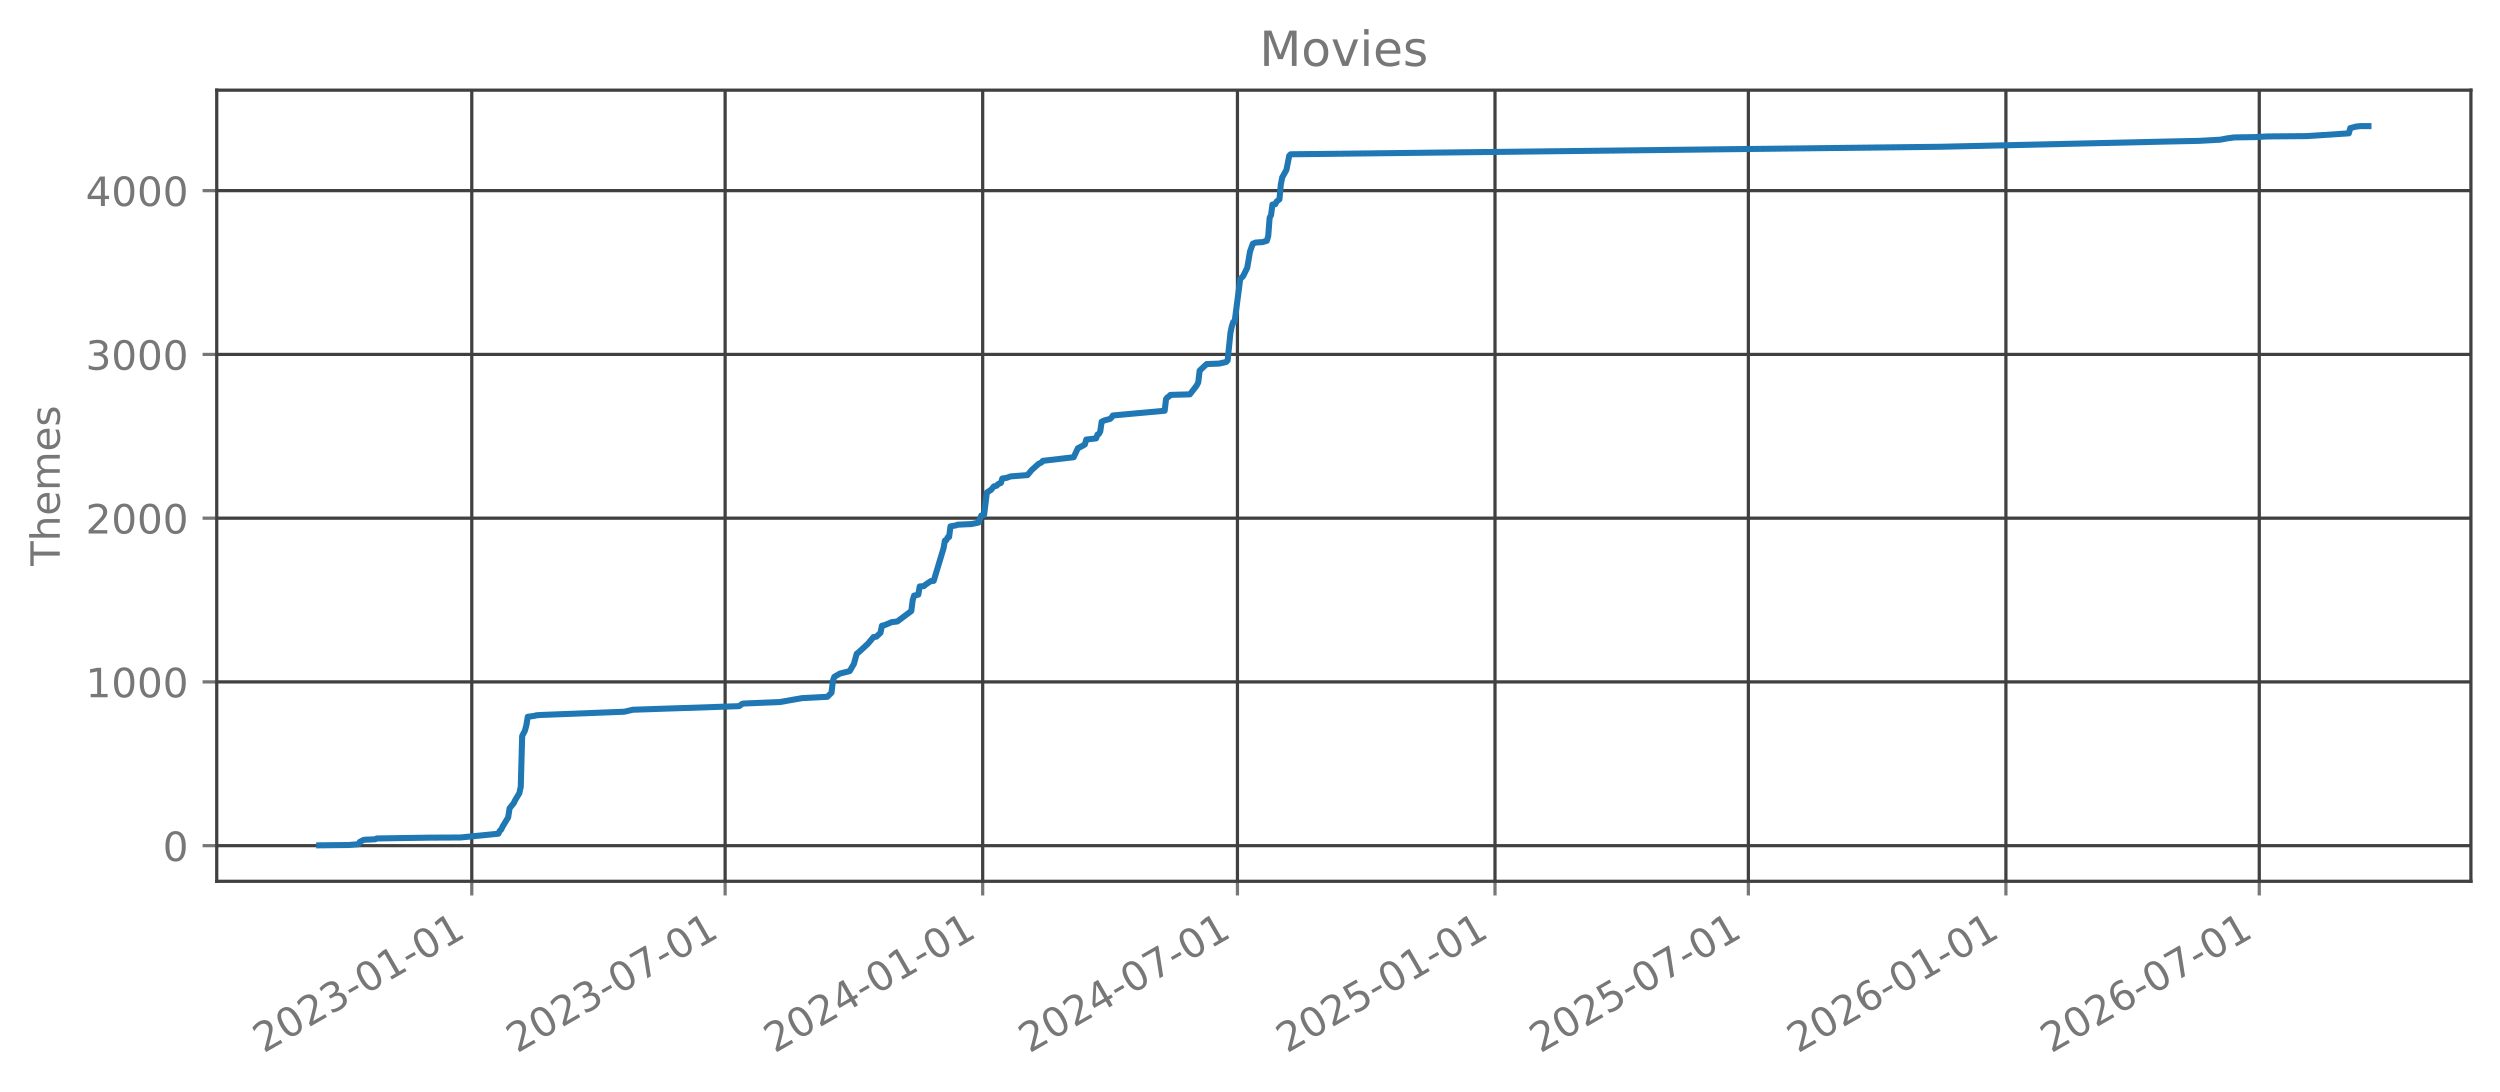
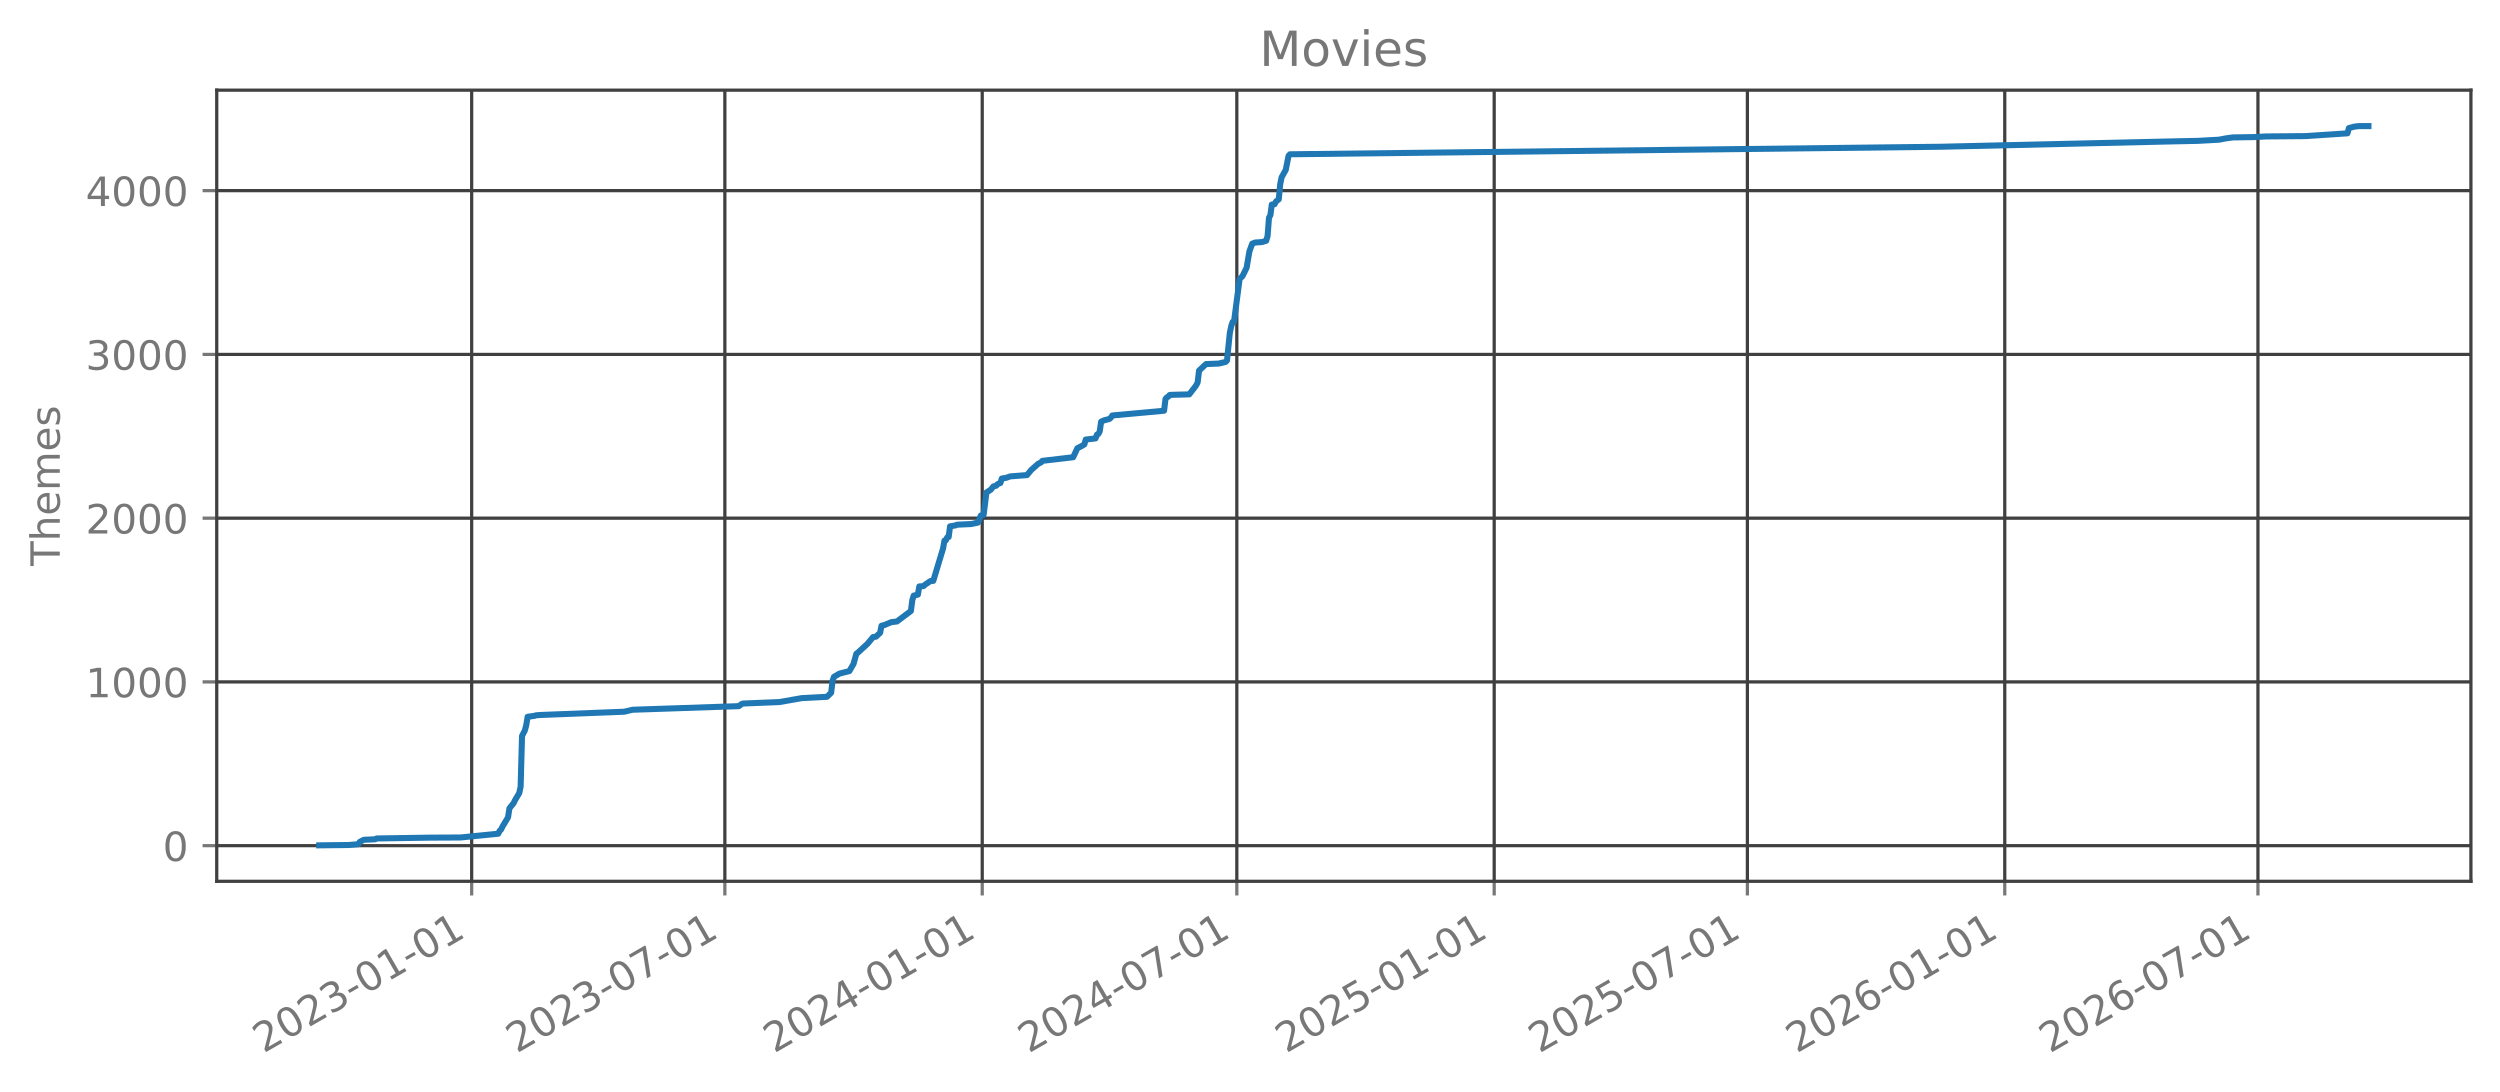
<svg xmlns="http://www.w3.org/2000/svg" xmlns:xlink="http://www.w3.org/1999/xlink" width="618.851pt" height="270.076pt" viewBox="0 0 618.851 270.076" version="1.1">
  <defs>
    <style type="text/css">*{stroke-linejoin: round; stroke-linecap: butt}</style>
  </defs>
  <g id="figure_1">
    <g id="patch_1">
      <path d="M 0 270.076  L 618.851 270.076  L 618.851 -0  L 0 -0  L 0 270.076  z " style="fill: none; opacity: 0" />
    </g>
    <g id="axes_1">
      <g id="patch_2">
        <path d="M 53.651 218.158  L 611.651 218.158  L 611.651 22.318  L 53.651 22.318  L 53.651 218.158  z " style="fill: none; opacity: 0" />
      </g>
      <g id="matplotlib.axis_1">
        <g id="xtick_1">
          <g id="line2d_1">
-             <path d="M 116.783 218.158  L 116.783 22.318  " clip-path="url(#pfac8463f3d)" style="fill: none; stroke: #404040; stroke-width: 0.8; stroke-linecap: square" />
+             <path d="M 116.757 218.158  L 116.757 22.318  " clip-path="url(#pc64011a00f)" style="fill: none; stroke: #404040; stroke-width: 0.8; stroke-linecap: square" />
          </g>
          <g id="line2d_2">
            <defs>
-               <path id="m701b35e4bc" d="M 0 0  L 0 3.5  " style="stroke: #777777; stroke-width: 0.8" />
+               <path id="m8f2a244854" d="M 0 0  L 0 3.5  " style="stroke: #777777; stroke-width: 0.8" />
            </defs>
            <g>
-               <use xlink:href="#m701b35e4bc" x="116.783" y="218.158" style="fill: #777777; stroke: #777777; stroke-width: 0.8" />
+               <use xlink:href="#m8f2a244854" x="116.757" y="218.158" style="fill: #777777; stroke: #777777; stroke-width: 0.8" />
            </g>
          </g>
          <g id="text_1">
-             <g style="fill: #777777" transform="translate(65.25189 260.7957) rotate(-30) scale(0.1 -0.1)">
+             <g style="fill: #777777" transform="translate(65.22611 260.7957) rotate(-30) scale(0.1 -0.1)">
              <defs>
                <path id="DejaVuSans-15" d="M 1228 531  L 3431 531  L 3431 0  L 469 0  L 469 531  Q 828 903 1448 1529  Q 2069 2156 2228 2338  Q 2531 2678 2651 2914  Q 2772 3150 2772 3378  Q 2772 3750 2511 3984  Q 2250 4219 1831 4219  Q 1534 4219 1204 4116  Q 875 4013 500 3803  L 500 4441  Q 881 4594 1212 4672  Q 1544 4750 1819 4750  Q 2544 4750 2975 4387  Q 3406 4025 3406 3419  Q 3406 3131 3298 2873  Q 3191 2616 2906 2266  Q 2828 2175 2409 1742  Q 1991 1309 1228 531  z " transform="scale(0.015625)" />
                <path id="DejaVuSans-13" d="M 2034 4250  Q 1547 4250 1301 3770  Q 1056 3291 1056 2328  Q 1056 1369 1301 889  Q 1547 409 2034 409  Q 2525 409 2770 889  Q 3016 1369 3016 2328  Q 3016 3291 2770 3770  Q 2525 4250 2034 4250  z M 2034 4750  Q 2819 4750 3233 4129  Q 3647 3509 3647 2328  Q 3647 1150 3233 529  Q 2819 -91 2034 -91  Q 1250 -91 836 529  Q 422 1150 422 2328  Q 422 3509 836 4129  Q 1250 4750 2034 4750  z " transform="scale(0.015625)" />
                <path id="DejaVuSans-16" d="M 2597 2516  Q 3050 2419 3304 2112  Q 3559 1806 3559 1356  Q 3559 666 3084 287  Q 2609 -91 1734 -91  Q 1441 -91 1130 -33  Q 819 25 488 141  L 488 750  Q 750 597 1062 519  Q 1375 441 1716 441  Q 2309 441 2620 675  Q 2931 909 2931 1356  Q 2931 1769 2642 2001  Q 2353 2234 1838 2234  L 1294 2234  L 1294 2753  L 1863 2753  Q 2328 2753 2575 2939  Q 2822 3125 2822 3475  Q 2822 3834 2567 4026  Q 2313 4219 1838 4219  Q 1578 4219 1281 4162  Q 984 4106 628 3988  L 628 4550  Q 988 4650 1302 4700  Q 1616 4750 1894 4750  Q 2613 4750 3031 4423  Q 3450 4097 3450 3541  Q 3450 3153 3228 2886  Q 3006 2619 2597 2516  z " transform="scale(0.015625)" />
                <path id="DejaVuSans-10" d="M 313 2009  L 1997 2009  L 1997 1497  L 313 1497  L 313 2009  z " transform="scale(0.015625)" />
                <path id="DejaVuSans-14" d="M 794 531  L 1825 531  L 1825 4091  L 703 3866  L 703 4441  L 1819 4666  L 2450 4666  L 2450 531  L 3481 531  L 3481 0  L 794 0  L 794 531  z " transform="scale(0.015625)" />
              </defs>
              <use xlink:href="#DejaVuSans-15" />
              <use xlink:href="#DejaVuSans-13" transform="translate(63.625 0)" />
              <use xlink:href="#DejaVuSans-15" transform="translate(127.25 0)" />
              <use xlink:href="#DejaVuSans-16" transform="translate(190.875 0)" />
              <use xlink:href="#DejaVuSans-10" transform="translate(254.5 0)" />
              <use xlink:href="#DejaVuSans-13" transform="translate(290.5781 0)" />
              <use xlink:href="#DejaVuSans-14" transform="translate(354.2031 0)" />
              <use xlink:href="#DejaVuSans-10" transform="translate(417.8281 0)" />
              <use xlink:href="#DejaVuSans-13" transform="translate(453.9062 0)" />
              <use xlink:href="#DejaVuSans-14" transform="translate(517.5312 0)" />
            </g>
          </g>
        </g>
        <g id="xtick_2">
          <g id="line2d_3">
-             <path d="M 179.499 218.158  L 179.499 22.318  " clip-path="url(#pfac8463f3d)" style="fill: none; stroke: #404040; stroke-width: 0.8; stroke-linecap: square" />
+             <path d="M 179.43 218.158  L 179.43 22.318  " clip-path="url(#pc64011a00f)" style="fill: none; stroke: #404040; stroke-width: 0.8; stroke-linecap: square" />
          </g>
          <g id="line2d_4">
            <g>
-               <use xlink:href="#m701b35e4bc" x="179.499" y="218.158" style="fill: #777777; stroke: #777777; stroke-width: 0.8" />
+               <use xlink:href="#m8f2a244854" x="179.43" y="218.158" style="fill: #777777; stroke: #777777; stroke-width: 0.8" />
            </g>
          </g>
          <g id="text_2">
-             <g style="fill: #777777" transform="translate(127.968 260.7957) rotate(-30) scale(0.1 -0.1)">
+             <g style="fill: #777777" transform="translate(127.8994 260.7957) rotate(-30) scale(0.1 -0.1)">
              <defs>
                <path id="DejaVuSans-1a" d="M 525 4666  L 3525 4666  L 3525 4397  L 1831 0  L 1172 0  L 2766 4134  L 525 4134  L 525 4666  z " transform="scale(0.015625)" />
              </defs>
              <use xlink:href="#DejaVuSans-15" />
              <use xlink:href="#DejaVuSans-13" transform="translate(63.625 0)" />
              <use xlink:href="#DejaVuSans-15" transform="translate(127.25 0)" />
              <use xlink:href="#DejaVuSans-16" transform="translate(190.875 0)" />
              <use xlink:href="#DejaVuSans-10" transform="translate(254.5 0)" />
              <use xlink:href="#DejaVuSans-13" transform="translate(290.5781 0)" />
              <use xlink:href="#DejaVuSans-1a" transform="translate(354.2031 0)" />
              <use xlink:href="#DejaVuSans-10" transform="translate(417.8281 0)" />
              <use xlink:href="#DejaVuSans-13" transform="translate(453.9062 0)" />
              <use xlink:href="#DejaVuSans-14" transform="translate(517.5312 0)" />
            </g>
          </g>
        </g>
        <g id="xtick_3">
          <g id="line2d_5">
-             <path d="M 243.254 218.158  L 243.254 22.318  " clip-path="url(#pfac8463f3d)" style="fill: none; stroke: #404040; stroke-width: 0.8; stroke-linecap: square" />
+             <path d="M 243.142 218.158  L 243.142 22.318  " clip-path="url(#pc64011a00f)" style="fill: none; stroke: #404040; stroke-width: 0.8; stroke-linecap: square" />
          </g>
          <g id="line2d_6">
            <g>
-               <use xlink:href="#m701b35e4bc" x="243.254" y="218.158" style="fill: #777777; stroke: #777777; stroke-width: 0.8" />
+               <use xlink:href="#m8f2a244854" x="243.142" y="218.158" style="fill: #777777; stroke: #777777; stroke-width: 0.8" />
            </g>
          </g>
          <g id="text_3">
-             <g style="fill: #777777" transform="translate(191.7236 260.7957) rotate(-30) scale(0.1 -0.1)">
+             <g style="fill: #777777" transform="translate(191.6115 260.7957) rotate(-30) scale(0.1 -0.1)">
              <defs>
                <path id="DejaVuSans-17" d="M 2419 4116  L 825 1625  L 2419 1625  L 2419 4116  z M 2253 4666  L 3047 4666  L 3047 1625  L 3713 1625  L 3713 1100  L 3047 1100  L 3047 0  L 2419 0  L 2419 1100  L 313 1100  L 313 1709  L 2253 4666  z " transform="scale(0.015625)" />
              </defs>
              <use xlink:href="#DejaVuSans-15" />
              <use xlink:href="#DejaVuSans-13" transform="translate(63.625 0)" />
              <use xlink:href="#DejaVuSans-15" transform="translate(127.25 0)" />
              <use xlink:href="#DejaVuSans-17" transform="translate(190.875 0)" />
              <use xlink:href="#DejaVuSans-10" transform="translate(254.5 0)" />
              <use xlink:href="#DejaVuSans-13" transform="translate(290.5781 0)" />
              <use xlink:href="#DejaVuSans-14" transform="translate(354.2031 0)" />
              <use xlink:href="#DejaVuSans-10" transform="translate(417.8281 0)" />
              <use xlink:href="#DejaVuSans-13" transform="translate(453.9062 0)" />
              <use xlink:href="#DejaVuSans-14" transform="translate(517.5312 0)" />
            </g>
          </g>
        </g>
        <g id="xtick_4">
          <g id="line2d_7">
-             <path d="M 306.317 218.158  L 306.317 22.318  " clip-path="url(#pfac8463f3d)" style="fill: none; stroke: #404040; stroke-width: 0.8; stroke-linecap: square" />
+             <path d="M 306.162 218.158  L 306.162 22.318  " clip-path="url(#pc64011a00f)" style="fill: none; stroke: #404040; stroke-width: 0.8; stroke-linecap: square" />
          </g>
          <g id="line2d_8">
            <g>
-               <use xlink:href="#m701b35e4bc" x="306.317" y="218.158" style="fill: #777777; stroke: #777777; stroke-width: 0.8" />
+               <use xlink:href="#m8f2a244854" x="306.162" y="218.158" style="fill: #777777; stroke: #777777; stroke-width: 0.8" />
            </g>
          </g>
          <g id="text_4">
-             <g style="fill: #777777" transform="translate(254.7862 260.7957) rotate(-30) scale(0.1 -0.1)">
+             <g style="fill: #777777" transform="translate(254.631 260.7957) rotate(-30) scale(0.1 -0.1)">
              <use xlink:href="#DejaVuSans-15" />
              <use xlink:href="#DejaVuSans-13" transform="translate(63.625 0)" />
              <use xlink:href="#DejaVuSans-15" transform="translate(127.25 0)" />
              <use xlink:href="#DejaVuSans-17" transform="translate(190.875 0)" />
              <use xlink:href="#DejaVuSans-10" transform="translate(254.5 0)" />
              <use xlink:href="#DejaVuSans-13" transform="translate(290.5781 0)" />
              <use xlink:href="#DejaVuSans-1a" transform="translate(354.2031 0)" />
              <use xlink:href="#DejaVuSans-10" transform="translate(417.8281 0)" />
              <use xlink:href="#DejaVuSans-13" transform="translate(453.9062 0)" />
              <use xlink:href="#DejaVuSans-14" transform="translate(517.5312 0)" />
            </g>
          </g>
        </g>
        <g id="xtick_5">
          <g id="line2d_9">
-             <path d="M 370.073 218.158  L 370.073 22.318  " clip-path="url(#pfac8463f3d)" style="fill: none; stroke: #404040; stroke-width: 0.8; stroke-linecap: square" />
+             <path d="M 369.874 218.158  L 369.874 22.318  " clip-path="url(#pc64011a00f)" style="fill: none; stroke: #404040; stroke-width: 0.8; stroke-linecap: square" />
          </g>
          <g id="line2d_10">
            <g>
-               <use xlink:href="#m701b35e4bc" x="370.073" y="218.158" style="fill: #777777; stroke: #777777; stroke-width: 0.8" />
+               <use xlink:href="#m8f2a244854" x="369.874" y="218.158" style="fill: #777777; stroke: #777777; stroke-width: 0.8" />
            </g>
          </g>
          <g id="text_5">
-             <g style="fill: #777777" transform="translate(318.5418 260.7957) rotate(-30) scale(0.1 -0.1)">
+             <g style="fill: #777777" transform="translate(318.3431 260.7957) rotate(-30) scale(0.1 -0.1)">
              <defs>
                <path id="DejaVuSans-18" d="M 691 4666  L 3169 4666  L 3169 4134  L 1269 4134  L 1269 2991  Q 1406 3038 1543 3061  Q 1681 3084 1819 3084  Q 2600 3084 3056 2656  Q 3513 2228 3513 1497  Q 3513 744 3044 326  Q 2575 -91 1722 -91  Q 1428 -91 1123 -41  Q 819 9 494 109  L 494 744  Q 775 591 1075 516  Q 1375 441 1709 441  Q 2250 441 2565 725  Q 2881 1009 2881 1497  Q 2881 1984 2565 2268  Q 2250 2553 1709 2553  Q 1456 2553 1204 2497  Q 953 2441 691 2322  L 691 4666  z " transform="scale(0.015625)" />
              </defs>
              <use xlink:href="#DejaVuSans-15" />
              <use xlink:href="#DejaVuSans-13" transform="translate(63.625 0)" />
              <use xlink:href="#DejaVuSans-15" transform="translate(127.25 0)" />
              <use xlink:href="#DejaVuSans-18" transform="translate(190.875 0)" />
              <use xlink:href="#DejaVuSans-10" transform="translate(254.5 0)" />
              <use xlink:href="#DejaVuSans-13" transform="translate(290.5781 0)" />
              <use xlink:href="#DejaVuSans-14" transform="translate(354.2031 0)" />
              <use xlink:href="#DejaVuSans-10" transform="translate(417.8281 0)" />
              <use xlink:href="#DejaVuSans-13" transform="translate(453.9062 0)" />
              <use xlink:href="#DejaVuSans-14" transform="translate(517.5312 0)" />
            </g>
          </g>
        </g>
        <g id="xtick_6">
          <g id="line2d_11">
-             <path d="M 432.789 218.158  L 432.789 22.318  " clip-path="url(#pfac8463f3d)" style="fill: none; stroke: #404040; stroke-width: 0.8; stroke-linecap: square" />
+             <path d="M 432.547 218.158  L 432.547 22.318  " clip-path="url(#pc64011a00f)" style="fill: none; stroke: #404040; stroke-width: 0.8; stroke-linecap: square" />
          </g>
          <g id="line2d_12">
            <g>
-               <use xlink:href="#m701b35e4bc" x="432.789" y="218.158" style="fill: #777777; stroke: #777777; stroke-width: 0.8" />
+               <use xlink:href="#m8f2a244854" x="432.547" y="218.158" style="fill: #777777; stroke: #777777; stroke-width: 0.8" />
            </g>
          </g>
          <g id="text_6">
-             <g style="fill: #777777" transform="translate(381.2579 260.7957) rotate(-30) scale(0.1 -0.1)">
+             <g style="fill: #777777" transform="translate(381.0164 260.7957) rotate(-30) scale(0.1 -0.1)">
              <use xlink:href="#DejaVuSans-15" />
              <use xlink:href="#DejaVuSans-13" transform="translate(63.625 0)" />
              <use xlink:href="#DejaVuSans-15" transform="translate(127.25 0)" />
              <use xlink:href="#DejaVuSans-18" transform="translate(190.875 0)" />
              <use xlink:href="#DejaVuSans-10" transform="translate(254.5 0)" />
              <use xlink:href="#DejaVuSans-13" transform="translate(290.5781 0)" />
              <use xlink:href="#DejaVuSans-1a" transform="translate(354.2031 0)" />
              <use xlink:href="#DejaVuSans-10" transform="translate(417.8281 0)" />
              <use xlink:href="#DejaVuSans-13" transform="translate(453.9062 0)" />
              <use xlink:href="#DejaVuSans-14" transform="translate(517.5312 0)" />
            </g>
          </g>
        </g>
        <g id="xtick_7">
          <g id="line2d_13">
-             <path d="M 496.544 218.158  L 496.544 22.318  " clip-path="url(#pfac8463f3d)" style="fill: none; stroke: #404040; stroke-width: 0.8; stroke-linecap: square" />
+             <path d="M 496.259 218.158  L 496.259 22.318  " clip-path="url(#pc64011a00f)" style="fill: none; stroke: #404040; stroke-width: 0.8; stroke-linecap: square" />
          </g>
          <g id="line2d_14">
            <g>
-               <use xlink:href="#m701b35e4bc" x="496.544" y="218.158" style="fill: #777777; stroke: #777777; stroke-width: 0.8" />
+               <use xlink:href="#m8f2a244854" x="496.259" y="218.158" style="fill: #777777; stroke: #777777; stroke-width: 0.8" />
            </g>
          </g>
          <g id="text_7">
-             <g style="fill: #777777" transform="translate(445.0134 260.7957) rotate(-30) scale(0.1 -0.1)">
+             <g style="fill: #777777" transform="translate(444.7284 260.7957) rotate(-30) scale(0.1 -0.1)">
              <defs>
                <path id="DejaVuSans-19" d="M 2113 2584  Q 1688 2584 1439 2293  Q 1191 2003 1191 1497  Q 1191 994 1439 701  Q 1688 409 2113 409  Q 2538 409 2786 701  Q 3034 994 3034 1497  Q 3034 2003 2786 2293  Q 2538 2584 2113 2584  z M 3366 4563  L 3366 3988  Q 3128 4100 2886 4159  Q 2644 4219 2406 4219  Q 1781 4219 1451 3797  Q 1122 3375 1075 2522  Q 1259 2794 1537 2939  Q 1816 3084 2150 3084  Q 2853 3084 3261 2657  Q 3669 2231 3669 1497  Q 3669 778 3244 343  Q 2819 -91 2113 -91  Q 1303 -91 875 529  Q 447 1150 447 2328  Q 447 3434 972 4092  Q 1497 4750 2381 4750  Q 2619 4750 2861 4703  Q 3103 4656 3366 4563  z " transform="scale(0.015625)" />
              </defs>
              <use xlink:href="#DejaVuSans-15" />
              <use xlink:href="#DejaVuSans-13" transform="translate(63.625 0)" />
              <use xlink:href="#DejaVuSans-15" transform="translate(127.25 0)" />
              <use xlink:href="#DejaVuSans-19" transform="translate(190.875 0)" />
              <use xlink:href="#DejaVuSans-10" transform="translate(254.5 0)" />
              <use xlink:href="#DejaVuSans-13" transform="translate(290.5781 0)" />
              <use xlink:href="#DejaVuSans-14" transform="translate(354.2031 0)" />
              <use xlink:href="#DejaVuSans-10" transform="translate(417.8281 0)" />
              <use xlink:href="#DejaVuSans-13" transform="translate(453.9062 0)" />
              <use xlink:href="#DejaVuSans-14" transform="translate(517.5312 0)" />
            </g>
          </g>
        </g>
        <g id="xtick_8">
          <g id="line2d_15">
-             <path d="M 559.26 218.158  L 559.26 22.318  " clip-path="url(#pfac8463f3d)" style="fill: none; stroke: #404040; stroke-width: 0.8; stroke-linecap: square" />
+             <path d="M 558.933 218.158  L 558.933 22.318  " clip-path="url(#pc64011a00f)" style="fill: none; stroke: #404040; stroke-width: 0.8; stroke-linecap: square" />
          </g>
          <g id="line2d_16">
            <g>
-               <use xlink:href="#m701b35e4bc" x="559.26" y="218.158" style="fill: #777777; stroke: #777777; stroke-width: 0.8" />
+               <use xlink:href="#m8f2a244854" x="558.933" y="218.158" style="fill: #777777; stroke: #777777; stroke-width: 0.8" />
            </g>
          </g>
          <g id="text_8">
-             <g style="fill: #777777" transform="translate(507.7295 260.7957) rotate(-30) scale(0.1 -0.1)">
+             <g style="fill: #777777" transform="translate(507.4017 260.7957) rotate(-30) scale(0.1 -0.1)">
              <use xlink:href="#DejaVuSans-15" />
              <use xlink:href="#DejaVuSans-13" transform="translate(63.625 0)" />
              <use xlink:href="#DejaVuSans-15" transform="translate(127.25 0)" />
              <use xlink:href="#DejaVuSans-19" transform="translate(190.875 0)" />
              <use xlink:href="#DejaVuSans-10" transform="translate(254.5 0)" />
              <use xlink:href="#DejaVuSans-13" transform="translate(290.5781 0)" />
              <use xlink:href="#DejaVuSans-1a" transform="translate(354.2031 0)" />
              <use xlink:href="#DejaVuSans-10" transform="translate(417.8281 0)" />
              <use xlink:href="#DejaVuSans-13" transform="translate(453.9062 0)" />
              <use xlink:href="#DejaVuSans-14" transform="translate(517.5312 0)" />
            </g>
          </g>
        </g>
      </g>
      <g id="matplotlib.axis_2">
        <g id="ytick_1">
          <g id="line2d_17">
-             <path d="M 53.651 209.337  L 611.651 209.337  " clip-path="url(#pfac8463f3d)" style="fill: none; stroke: #404040; stroke-width: 0.8; stroke-linecap: square" />
+             <path d="M 53.651 209.337  L 611.651 209.337  " clip-path="url(#pc64011a00f)" style="fill: none; stroke: #404040; stroke-width: 0.8; stroke-linecap: square" />
          </g>
          <g id="line2d_18">
            <defs>
-               <path id="m2a27429f47" d="M 0 0  L -3.5 0  " style="stroke: #777777; stroke-width: 0.8" />
+               <path id="m1b84f76f61" d="M 0 0  L -3.5 0  " style="stroke: #777777; stroke-width: 0.8" />
            </defs>
            <g>
-               <use xlink:href="#m2a27429f47" x="53.651" y="209.337" style="fill: #777777; stroke: #777777; stroke-width: 0.8" />
+               <use xlink:href="#m1b84f76f61" x="53.651" y="209.337" style="fill: #777777; stroke: #777777; stroke-width: 0.8" />
            </g>
          </g>
          <g id="text_9">
            <g style="fill: #777777" transform="translate(40.28828 213.1362) scale(0.1 -0.1)">
              <use xlink:href="#DejaVuSans-13" />
            </g>
          </g>
        </g>
        <g id="ytick_2">
          <g id="line2d_19">
-             <path d="M 53.651 168.801  L 611.651 168.801  " clip-path="url(#pfac8463f3d)" style="fill: none; stroke: #404040; stroke-width: 0.8; stroke-linecap: square" />
+             <path d="M 53.651 168.801  L 611.651 168.801  " clip-path="url(#pc64011a00f)" style="fill: none; stroke: #404040; stroke-width: 0.8; stroke-linecap: square" />
          </g>
          <g id="line2d_20">
            <g>
-               <use xlink:href="#m2a27429f47" x="53.651" y="168.801" style="fill: #777777; stroke: #777777; stroke-width: 0.8" />
+               <use xlink:href="#m1b84f76f61" x="53.651" y="168.801" style="fill: #777777; stroke: #777777; stroke-width: 0.8" />
            </g>
          </g>
          <g id="text_10">
            <g style="fill: #777777" transform="translate(21.20078 172.5997) scale(0.1 -0.1)">
              <use xlink:href="#DejaVuSans-14" />
              <use xlink:href="#DejaVuSans-13" transform="translate(63.625 0)" />
              <use xlink:href="#DejaVuSans-13" transform="translate(127.25 0)" />
              <use xlink:href="#DejaVuSans-13" transform="translate(190.875 0)" />
            </g>
          </g>
        </g>
        <g id="ytick_3">
          <g id="line2d_21">
-             <path d="M 53.651 128.264  L 611.651 128.264  " clip-path="url(#pfac8463f3d)" style="fill: none; stroke: #404040; stroke-width: 0.8; stroke-linecap: square" />
+             <path d="M 53.651 128.264  L 611.651 128.264  " clip-path="url(#pc64011a00f)" style="fill: none; stroke: #404040; stroke-width: 0.8; stroke-linecap: square" />
          </g>
          <g id="line2d_22">
            <g>
-               <use xlink:href="#m2a27429f47" x="53.651" y="128.264" style="fill: #777777; stroke: #777777; stroke-width: 0.8" />
+               <use xlink:href="#m1b84f76f61" x="53.651" y="128.264" style="fill: #777777; stroke: #777777; stroke-width: 0.8" />
            </g>
          </g>
          <g id="text_11">
            <g style="fill: #777777" transform="translate(21.20078 132.0632) scale(0.1 -0.1)">
              <use xlink:href="#DejaVuSans-15" />
              <use xlink:href="#DejaVuSans-13" transform="translate(63.625 0)" />
              <use xlink:href="#DejaVuSans-13" transform="translate(127.25 0)" />
              <use xlink:href="#DejaVuSans-13" transform="translate(190.875 0)" />
            </g>
          </g>
        </g>
        <g id="ytick_4">
          <g id="line2d_23">
-             <path d="M 53.651 87.728  L 611.651 87.728  " clip-path="url(#pfac8463f3d)" style="fill: none; stroke: #404040; stroke-width: 0.8; stroke-linecap: square" />
+             <path d="M 53.651 87.728  L 611.651 87.728  " clip-path="url(#pc64011a00f)" style="fill: none; stroke: #404040; stroke-width: 0.8; stroke-linecap: square" />
          </g>
          <g id="line2d_24">
            <g>
-               <use xlink:href="#m2a27429f47" x="53.651" y="87.728" style="fill: #777777; stroke: #777777; stroke-width: 0.8" />
+               <use xlink:href="#m1b84f76f61" x="53.651" y="87.728" style="fill: #777777; stroke: #777777; stroke-width: 0.8" />
            </g>
          </g>
          <g id="text_12">
            <g style="fill: #777777" transform="translate(21.20078 91.52667) scale(0.1 -0.1)">
              <use xlink:href="#DejaVuSans-16" />
              <use xlink:href="#DejaVuSans-13" transform="translate(63.625 0)" />
              <use xlink:href="#DejaVuSans-13" transform="translate(127.25 0)" />
              <use xlink:href="#DejaVuSans-13" transform="translate(190.875 0)" />
            </g>
          </g>
        </g>
        <g id="ytick_5">
          <g id="line2d_25">
-             <path d="M 53.651 47.191  L 611.651 47.191  " clip-path="url(#pfac8463f3d)" style="fill: none; stroke: #404040; stroke-width: 0.8; stroke-linecap: square" />
+             <path d="M 53.651 47.191  L 611.651 47.191  " clip-path="url(#pc64011a00f)" style="fill: none; stroke: #404040; stroke-width: 0.8; stroke-linecap: square" />
          </g>
          <g id="line2d_26">
            <g>
-               <use xlink:href="#m2a27429f47" x="53.651" y="47.191" style="fill: #777777; stroke: #777777; stroke-width: 0.8" />
+               <use xlink:href="#m1b84f76f61" x="53.651" y="47.191" style="fill: #777777; stroke: #777777; stroke-width: 0.8" />
            </g>
          </g>
          <g id="text_13">
            <g style="fill: #777777" transform="translate(21.20078 50.99016) scale(0.1 -0.1)">
              <use xlink:href="#DejaVuSans-17" />
              <use xlink:href="#DejaVuSans-13" transform="translate(63.625 0)" />
              <use xlink:href="#DejaVuSans-13" transform="translate(127.25 0)" />
              <use xlink:href="#DejaVuSans-13" transform="translate(190.875 0)" />
            </g>
          </g>
        </g>
        <g id="text_14">
          <g style="fill: #777777" transform="translate(14.79844 140.0889) rotate(-90) scale(0.1 -0.1)">
            <defs>
              <path id="DejaVuSans-37" d="M -19 4666  L 3928 4666  L 3928 4134  L 2272 4134  L 2272 0  L 1638 0  L 1638 4134  L -19 4134  L -19 4666  z " transform="scale(0.015625)" />
              <path id="DejaVuSans-4b" d="M 3513 2113  L 3513 0  L 2938 0  L 2938 2094  Q 2938 2591 2744 2837  Q 2550 3084 2163 3084  Q 1697 3084 1428 2787  Q 1159 2491 1159 1978  L 1159 0  L 581 0  L 581 4863  L 1159 4863  L 1159 2956  Q 1366 3272 1645 3428  Q 1925 3584 2291 3584  Q 2894 3584 3203 3211  Q 3513 2838 3513 2113  z " transform="scale(0.015625)" />
              <path id="DejaVuSans-48" d="M 3597 1894  L 3597 1613  L 953 1613  Q 991 1019 1311 708  Q 1631 397 2203 397  Q 2534 397 2845 478  Q 3156 559 3463 722  L 3463 178  Q 3153 47 2828 -22  Q 2503 -91 2169 -91  Q 1331 -91 842 396  Q 353 884 353 1716  Q 353 2575 817 3079  Q 1281 3584 2069 3584  Q 2775 3584 3186 3129  Q 3597 2675 3597 1894  z M 3022 2063  Q 3016 2534 2758 2815  Q 2500 3097 2075 3097  Q 1594 3097 1305 2825  Q 1016 2553 972 2059  L 3022 2063  z " transform="scale(0.015625)" />
              <path id="DejaVuSans-50" d="M 3328 2828  Q 3544 3216 3844 3400  Q 4144 3584 4550 3584  Q 5097 3584 5394 3201  Q 5691 2819 5691 2113  L 5691 0  L 5113 0  L 5113 2094  Q 5113 2597 4934 2840  Q 4756 3084 4391 3084  Q 3944 3084 3684 2787  Q 3425 2491 3425 1978  L 3425 0  L 2847 0  L 2847 2094  Q 2847 2600 2669 2842  Q 2491 3084 2119 3084  Q 1678 3084 1418 2786  Q 1159 2488 1159 1978  L 1159 0  L 581 0  L 581 3500  L 1159 3500  L 1159 2956  Q 1356 3278 1631 3431  Q 1906 3584 2284 3584  Q 2666 3584 2933 3390  Q 3200 3197 3328 2828  z " transform="scale(0.015625)" />
              <path id="DejaVuSans-56" d="M 2834 3397  L 2834 2853  Q 2591 2978 2328 3040  Q 2066 3103 1784 3103  Q 1356 3103 1142 2972  Q 928 2841 928 2578  Q 928 2378 1081 2264  Q 1234 2150 1697 2047  L 1894 2003  Q 2506 1872 2764 1633  Q 3022 1394 3022 966  Q 3022 478 2636 193  Q 2250 -91 1575 -91  Q 1294 -91 989 -36  Q 684 19 347 128  L 347 722  Q 666 556 975 473  Q 1284 391 1588 391  Q 1994 391 2212 530  Q 2431 669 2431 922  Q 2431 1156 2273 1281  Q 2116 1406 1581 1522  L 1381 1569  Q 847 1681 609 1914  Q 372 2147 372 2553  Q 372 3047 722 3315  Q 1072 3584 1716 3584  Q 2034 3584 2315 3537  Q 2597 3491 2834 3397  z " transform="scale(0.015625)" />
            </defs>
            <use xlink:href="#DejaVuSans-37" />
            <use xlink:href="#DejaVuSans-4b" transform="translate(61.07812 0)" />
            <use xlink:href="#DejaVuSans-48" transform="translate(124.4531 0)" />
            <use xlink:href="#DejaVuSans-50" transform="translate(185.9844 0)" />
            <use xlink:href="#DejaVuSans-48" transform="translate(283.3906 0)" />
            <use xlink:href="#DejaVuSans-56" transform="translate(344.9219 0)" />
          </g>
        </g>
      </g>
      <g id="line2d_27">
-         <path d="M 79.014 209.256  L 86.291 209.175  L 88.716 208.973  L 89.063 208.405  L 89.756 208.04  L 90.102 207.878  L 92.874 207.756  L 93.221 207.554  L 106.388 207.351  L 114.011 207.311  L 123.366 206.378  L 123.713 205.649  L 124.059 205.365  L 124.406 204.635  L 125.792 202.325  L 126.138 200.095  L 127.178 198.798  L 127.524 198.068  L 128.564 196.325  L 128.91 194.744  L 129.257 182.178  L 129.95 180.84  L 130.296 179.543  L 130.643 177.435  L 132.375 177.192  L 132.722 177.07  L 133.761 176.989  L 154.551 176.179  L 156.63 175.692  L 182.964 174.8  L 183.657 174.273  L 184.003 174.152  L 193.012 173.787  L 198.556 172.814  L 204.793 172.49  L 205.833 171.476  L 206.179 168.517  L 206.526 167.544  L 207.912 166.734  L 210.337 166.125  L 211.377 164.342  L 212.07 161.829  L 212.416 161.585  L 214.842 159.356  L 216.228 157.694  L 216.921 157.613  L 217.96 156.64  L 218.307 154.897  L 219 154.735  L 220.732 154.005  L 222.118 153.843  L 225.583 151.249  L 225.929 148.573  L 226.276 147.438  L 227.315 147.195  L 227.662 145.168  L 228.701 145.087  L 229.048 144.763  L 230.434 143.83  L 231.127 143.79  L 233.552 135.764  L 233.899 133.818  L 234.245 133.737  L 234.592 133.007  L 234.938 132.926  L 235.285 130.291  L 236.671 130.048  L 237.017 129.886  L 240.482 129.724  L 242.215 129.359  L 242.908 127.616  L 243.601 127.454  L 244.294 121.9  L 245.333 121.252  L 246.026 120.4  L 246.719 120.238  L 247.066 119.833  L 247.759 119.549  L 248.105 118.455  L 249.145 118.292  L 250.184 117.928  L 254.342 117.603  L 255.382 116.347  L 257.114 114.806  L 257.807 114.482  L 258.154 114.077  L 265.777 113.185  L 266.816 110.955  L 267.856 110.428  L 268.549 110.023  L 268.895 108.807  L 271.321 108.523  L 271.667 107.591  L 272.014 107.429  L 272.36 106.78  L 272.707 104.388  L 273.4 104.064  L 274.786 103.699  L 275.132 103.375  L 275.479 102.848  L 288.299 101.672  L 288.646 98.794  L 288.992 98.348  L 289.339 98.186  L 289.685 97.781  L 290.032 97.74  L 294.536 97.619  L 295.922 95.835  L 296.269 95.349  L 296.615 94.66  L 296.962 91.741  L 298.694 90.119  L 301.812 89.998  L 303.545 89.593  L 303.891 89.228  L 304.584 82.418  L 304.931 80.756  L 305.277 79.702  L 305.624 79.621  L 307.01 69.041  L 307.703 68.392  L 308.742 66.284  L 309.435 62.23  L 310.128 60.325  L 310.821 60.041  L 312.554 59.92  L 313.593 59.596  L 313.94 58.42  L 314.286 53.88  L 314.633 53.272  L 314.979 50.637  L 315.672 50.556  L 316.019 49.867  L 316.712 49.34  L 317.058 45.651  L 317.405 43.908  L 318.444 42.043  L 319.137 38.557  L 319.484 38.192  L 480.605 36.328  L 536.738 35.03  L 544.361 34.868  L 549.558 34.584  L 551.291 34.26  L 553.023 34.017  L 558.221 33.936  L 561.339 33.774  L 571.041 33.693  L 581.436 33.004  L 581.783 31.706  L 583.169 31.342  L 584.208 31.22  L 586.287 31.22  L 586.287 31.22  " clip-path="url(#pfac8463f3d)" style="fill: none; stroke: #1f77b4; stroke-width: 1.5; stroke-linecap: square" />
+         <path d="M 79.014 209.256  L 86.286 209.175  L 88.71 208.973  L 89.056 208.405  L 89.749 208.04  L 90.095 207.878  L 92.865 207.756  L 93.211 207.554  L 106.369 207.351  L 113.987 207.311  L 123.336 206.378  L 123.682 205.649  L 124.028 205.365  L 124.375 204.635  L 125.76 202.325  L 126.106 200.095  L 127.145 198.798  L 127.491 198.068  L 128.53 196.325  L 128.876 194.744  L 129.222 182.178  L 129.915 180.84  L 130.261 179.543  L 130.607 177.435  L 132.339 177.192  L 132.685 177.07  L 133.724 176.989  L 154.499 176.179  L 156.577 175.692  L 182.893 174.8  L 183.585 174.273  L 183.932 174.152  L 192.934 173.787  L 198.475 172.814  L 204.707 172.49  L 205.746 171.476  L 206.092 168.517  L 206.439 167.544  L 207.824 166.734  L 210.247 166.125  L 211.286 164.342  L 211.979 161.829  L 212.325 161.585  L 214.749 159.356  L 216.134 157.694  L 216.826 157.613  L 217.865 156.64  L 218.211 154.897  L 218.904 154.735  L 220.635 154.005  L 222.02 153.843  L 225.483 151.249  L 225.829 148.573  L 226.175 147.438  L 227.214 147.195  L 227.56 145.168  L 228.599 145.087  L 228.946 144.763  L 230.331 143.83  L 231.023 143.79  L 233.447 135.764  L 233.793 133.818  L 234.139 133.737  L 234.486 133.007  L 234.832 132.926  L 235.178 130.291  L 236.563 130.048  L 236.91 129.886  L 240.372 129.724  L 242.103 129.359  L 242.796 127.616  L 243.489 127.454  L 244.181 121.9  L 245.22 121.252  L 245.912 120.4  L 246.605 120.238  L 246.951 119.833  L 247.644 119.549  L 247.99 118.455  L 249.029 118.292  L 250.067 117.928  L 254.223 117.603  L 255.261 116.347  L 256.993 114.806  L 257.685 114.482  L 258.031 114.077  L 265.649 113.185  L 266.688 110.955  L 267.727 110.428  L 268.419 110.023  L 268.766 108.807  L 271.189 108.523  L 271.536 107.591  L 271.882 107.429  L 272.228 106.78  L 272.574 104.388  L 273.267 104.064  L 274.652 103.699  L 274.998 103.375  L 275.345 102.848  L 288.156 101.672  L 288.502 98.794  L 288.849 98.348  L 289.195 98.186  L 289.541 97.781  L 289.888 97.74  L 294.389 97.619  L 295.774 95.835  L 296.12 95.349  L 296.466 94.66  L 296.813 91.741  L 298.544 90.119  L 301.66 89.998  L 303.392 89.593  L 303.738 89.228  L 304.43 82.418  L 304.777 80.756  L 305.123 79.702  L 305.469 79.621  L 306.854 69.041  L 307.547 68.392  L 308.586 66.284  L 309.278 62.23  L 309.971 60.325  L 310.663 60.041  L 312.394 59.92  L 313.433 59.596  L 313.78 58.42  L 314.126 53.88  L 314.472 53.272  L 314.818 50.637  L 315.511 50.556  L 315.857 49.867  L 316.55 49.34  L 316.896 45.651  L 317.242 43.908  L 318.281 42.043  L 318.973 38.557  L 319.32 38.192  L 480.331 36.328  L 536.426 35.03  L 544.043 34.868  L 549.237 34.584  L 550.968 34.26  L 552.7 34.017  L 557.894 33.936  L 561.01 33.774  L 570.705 33.693  L 581.093 33.004  L 581.439 31.706  L 582.825 31.342  L 583.863 31.22  L 586.287 31.22  L 586.287 31.22  " clip-path="url(#pc64011a00f)" style="fill: none; stroke: #1f77b4; stroke-width: 1.5; stroke-linecap: square" />
      </g>
      <g id="patch_3">
        <path d="M 53.651 218.158  L 53.651 22.318  " style="fill: none; stroke: #404040; stroke-width: 0.8; stroke-linejoin: miter; stroke-linecap: square" />
      </g>
      <g id="patch_4">
        <path d="M 611.651 218.158  L 611.651 22.318  " style="fill: none; stroke: #404040; stroke-width: 0.8; stroke-linejoin: miter; stroke-linecap: square" />
      </g>
      <g id="patch_5">
        <path d="M 53.651 218.158  L 611.651 218.158  " style="fill: none; stroke: #404040; stroke-width: 0.8; stroke-linejoin: miter; stroke-linecap: square" />
      </g>
      <g id="patch_6">
        <path d="M 53.651 22.318  L 611.651 22.318  " style="fill: none; stroke: #404040; stroke-width: 0.8; stroke-linejoin: miter; stroke-linecap: square" />
      </g>
      <g id="text_15">
        <g style="fill: #777777" transform="translate(311.767 16.31812) scale(0.12 -0.12)">
          <defs>
            <path id="DejaVuSans-30" d="M 628 4666  L 1569 4666  L 2759 1491  L 3956 4666  L 4897 4666  L 4897 0  L 4281 0  L 4281 4097  L 3078 897  L 2444 897  L 1241 4097  L 1241 0  L 628 0  L 628 4666  z " transform="scale(0.015625)" />
            <path id="DejaVuSans-52" d="M 1959 3097  Q 1497 3097 1228 2736  Q 959 2375 959 1747  Q 959 1119 1226 758  Q 1494 397 1959 397  Q 2419 397 2687 759  Q 2956 1122 2956 1747  Q 2956 2369 2687 2733  Q 2419 3097 1959 3097  z M 1959 3584  Q 2709 3584 3137 3096  Q 3566 2609 3566 1747  Q 3566 888 3137 398  Q 2709 -91 1959 -91  Q 1206 -91 779 398  Q 353 888 353 1747  Q 353 2609 779 3096  Q 1206 3584 1959 3584  z " transform="scale(0.015625)" />
            <path id="DejaVuSans-59" d="M 191 3500  L 800 3500  L 1894 563  L 2988 3500  L 3597 3500  L 2284 0  L 1503 0  L 191 3500  z " transform="scale(0.015625)" />
            <path id="DejaVuSans-4c" d="M 603 3500  L 1178 3500  L 1178 0  L 603 0  L 603 3500  z M 603 4863  L 1178 4863  L 1178 4134  L 603 4134  L 603 4863  z " transform="scale(0.015625)" />
          </defs>
          <use xlink:href="#DejaVuSans-30" />
          <use xlink:href="#DejaVuSans-52" transform="translate(86.28125 0)" />
          <use xlink:href="#DejaVuSans-59" transform="translate(147.4688 0)" />
          <use xlink:href="#DejaVuSans-4c" transform="translate(206.6562 0)" />
          <use xlink:href="#DejaVuSans-48" transform="translate(234.4375 0)" />
          <use xlink:href="#DejaVuSans-56" transform="translate(295.9688 0)" />
        </g>
      </g>
    </g>
  </g>
  <defs>
-     <clipPath id="pfac8463f3d">
+     <clipPath id="pc64011a00f">
      <rect x="53.651" y="22.318" width="558" height="195.84" />
    </clipPath>
  </defs>
</svg>
